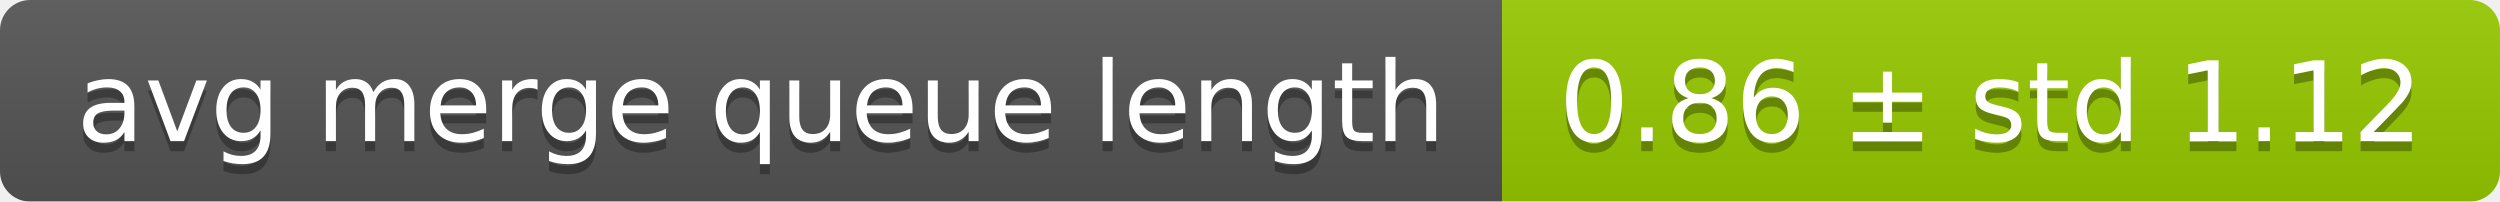
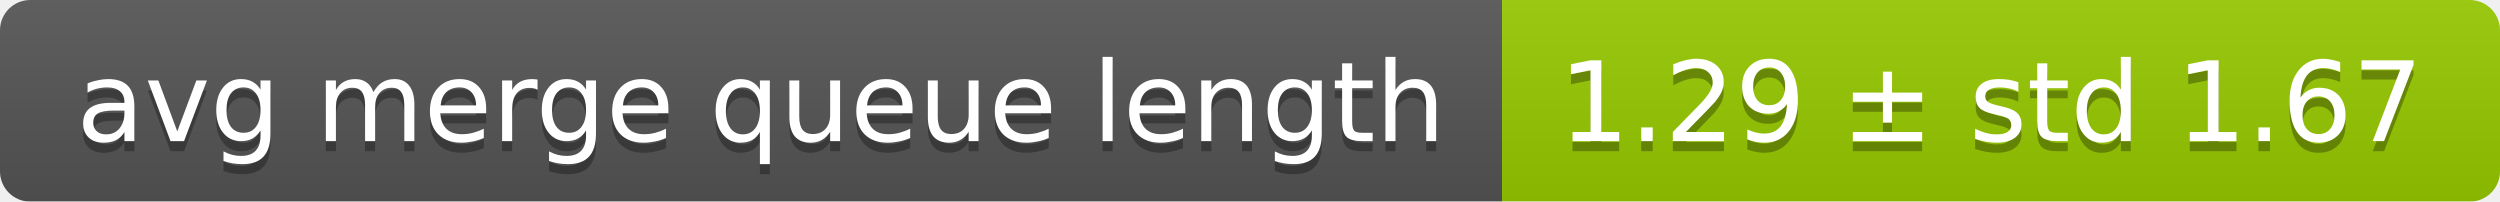
<svg xmlns="http://www.w3.org/2000/svg" width="248" height="20">
  <linearGradient id="smooth" x2="0" y2="100%">
    <stop offset="0" stop-color="#bbb" stop-opacity=".1" />
    <stop offset="1" stop-opacity=".1" />
  </linearGradient>
  <mask id="round">
    <rect width="248" height="20" rx="3" fill="#fff" />
  </mask>
  <g mask="url(#round)">
    <rect width="149" height="20" fill="#555" />
    <rect x="149" width="99" height="20" fill="#97ca00" />
    <rect width="248" height="20" fill="url(#smooth)" />
  </g>
  <g fill="#fff" text-anchor="middle" font-family="DejaVu Sans,Verdana,Geneva,sans-serif" font-size="11">
    <text x="75.5" y="15" fill="#010101" fill-opacity=".3">avg merge queue length</text>
    <text x="75.5" y="14">avg merge queue length</text>
-     <text x="197.5" y="15" fill="#010101" fill-opacity=".3">0.86 ± std 1.12</text>
-     <text x="197.5" y="14">0.86 ± std 1.12</text>
+     <text x="197.5" y="15" fill="#010101" fill-opacity=".3">1.29 ± std 1.67</text>
+     <text x="197.5" y="14">1.29 ± std 1.67</text>
  </g>
</svg>
